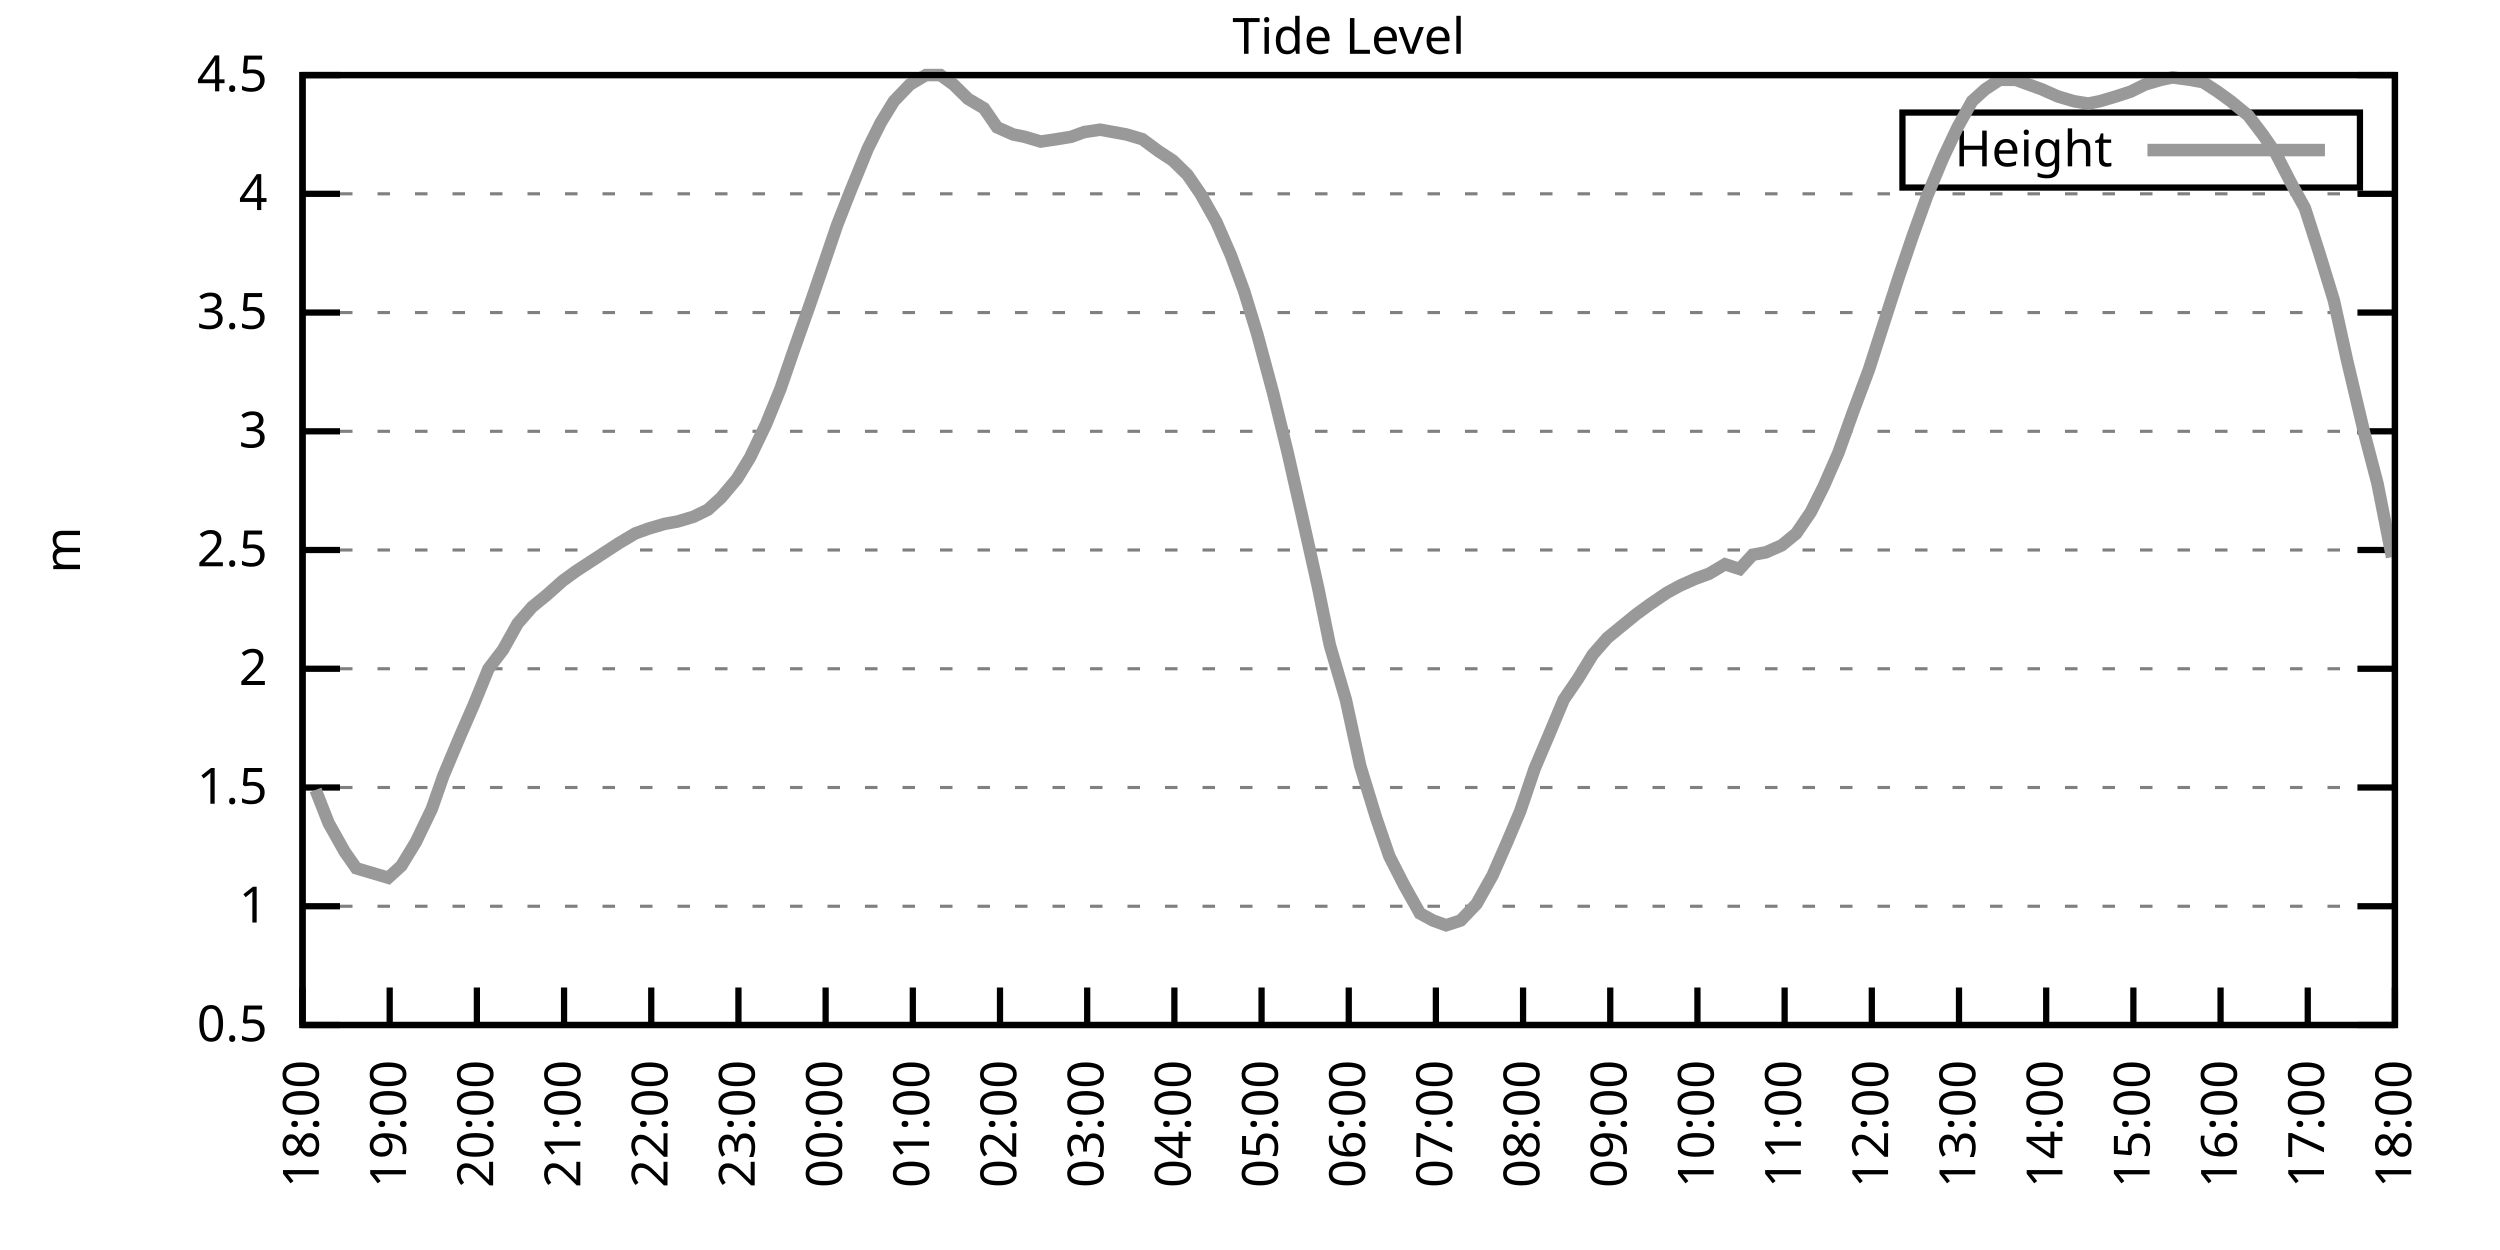
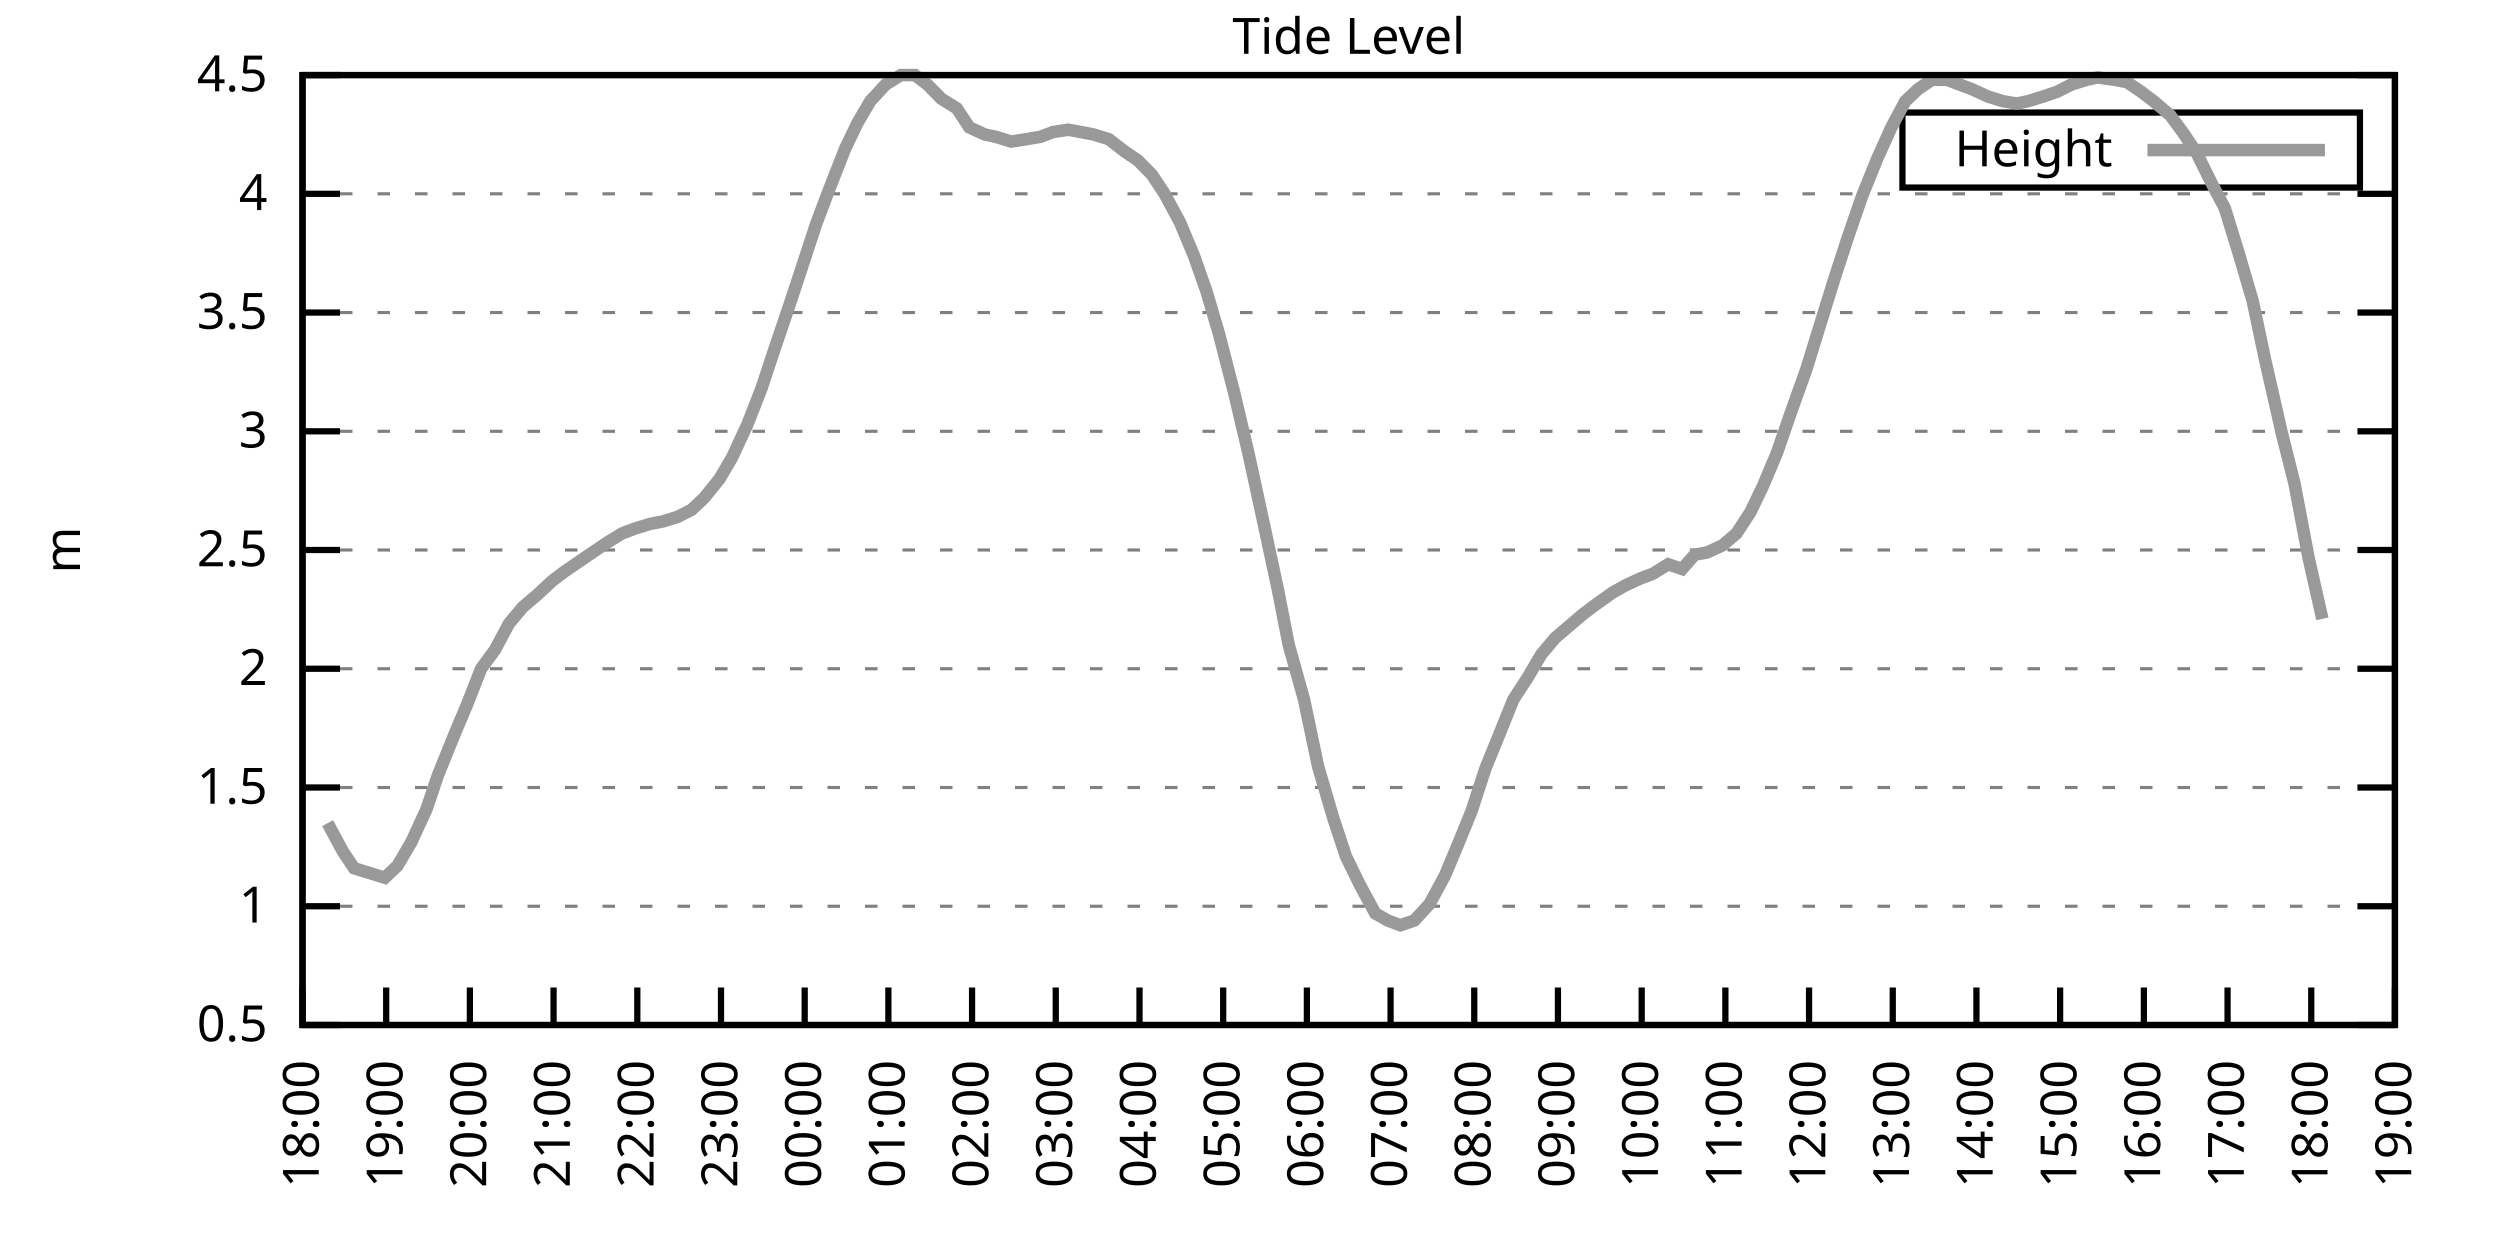
<svg xmlns="http://www.w3.org/2000/svg" xmlns:xlink="http://www.w3.org/1999/xlink" width="400" height="200" viewBox="0 0 400 200">
  <g id="gnuplot_canvas">
    <rect x="0" y="0" width="400" height="200" fill="none" />
    <defs>
      <circle id="gpDot" r="0.5" stroke-width="0.5" stroke="currentColor" />
      <path id="gpPt0" stroke-width="0.333" stroke="currentColor" d="M-1,0 h2 M0,-1 v2" />
      <path id="gpPt1" stroke-width="0.333" stroke="currentColor" d="M-1,-1 L1,1 M1,-1 L-1,1" />
      <path id="gpPt2" stroke-width="0.333" stroke="currentColor" d="M-1,0 L1,0 M0,-1 L0,1 M-1,-1 L1,1 M-1,1 L1,-1" />
      <rect id="gpPt3" stroke-width="0.333" stroke="currentColor" x="-1" y="-1" width="2" height="2" />
      <rect id="gpPt4" stroke-width="0.333" stroke="currentColor" fill="currentColor" x="-1" y="-1" width="2" height="2" />
      <circle id="gpPt5" stroke-width="0.333" stroke="currentColor" cx="0" cy="0" r="1" />
      <use xlink:href="#gpPt5" id="gpPt6" fill="currentColor" stroke="none" />
      <path id="gpPt7" stroke-width="0.333" stroke="currentColor" d="M0,-1.33 L-1.33,0.67 L1.33,0.67 z" />
      <use xlink:href="#gpPt7" id="gpPt8" fill="currentColor" stroke="none" />
      <use xlink:href="#gpPt7" id="gpPt9" stroke="currentColor" transform="rotate(180)" />
      <use xlink:href="#gpPt9" id="gpPt10" fill="currentColor" stroke="none" />
      <use xlink:href="#gpPt3" id="gpPt11" stroke="currentColor" transform="rotate(45)" />
      <use xlink:href="#gpPt11" id="gpPt12" fill="currentColor" stroke="none" />
      <path id="gpPt13" stroke-width="0.333" stroke="currentColor" d="M0,1.330 L1.265,0.411 L0.782,-1.067 L-0.782,-1.076 L-1.265,0.411 z" />
      <use xlink:href="#gpPt13" id="gpPt14" fill="currentColor" stroke="none" />
      <filter id="textbox" filterUnits="objectBoundingBox" x="0" y="0" height="1" width="1">
        <feFlood flood-color="white" flood-opacity="1" result="bgnd" />
        <feComposite in="SourceGraphic" in2="bgnd" operator="atop" />
      </filter>
      <filter id="greybox" filterUnits="objectBoundingBox" x="0" y="0" height="1" width="1">
        <feFlood flood-color="lightgrey" flood-opacity="1" result="grey" />
        <feComposite in="SourceGraphic" in2="grey" operator="atop" />
      </filter>
    </defs>
    <g fill="none" color="white" stroke="currentColor" stroke-width="1.00" stroke-linecap="butt" stroke-linejoin="miter">
</g>
    <g fill="none" color="black" stroke="currentColor" stroke-width="1.00" stroke-linecap="butt" stroke-linejoin="miter">
      <g stroke="none" shape-rendering="crispEdges">
        <polygon fill="rgb(255, 255, 255)" points="48.40,164.00 383.18,164.00 383.18,12.02 48.40,12.02 " />
      </g>
    </g>
    <g fill="none" color="black" stroke="currentColor" stroke-width="1.00" stroke-linecap="butt" stroke-linejoin="miter">
</g>
    <g fill="none" color="black" stroke="black" stroke-width="0.50" stroke-linecap="butt" stroke-linejoin="miter">
</g>
    <g fill="none" color="gray" stroke="currentColor" stroke-width="0.50" stroke-linecap="butt" stroke-linejoin="miter">
      <path stroke="gray" stroke-dasharray="2,4" class="gridline" d="M48.40,164.00 L383.19,164.00  " />
    </g>
    <g fill="none" color="gray" stroke="gray" stroke-width="1.00" stroke-linecap="butt" stroke-linejoin="miter">
</g>
    <g fill="none" color="black" stroke="currentColor" stroke-width="1.00" stroke-linecap="butt" stroke-linejoin="miter">
      <path stroke="black" d="M48.40,164.00 L54.40,164.00 M383.19,164.00 L377.19,164.00  " />
      <g transform="translate(42.80,166.60)" stroke="none" fill="black" font-family="Sans" font-size="8.00" text-anchor="end">
        <text>
          <tspan font-family="Sans"> 0.5</tspan>
        </text>
      </g>
    </g>
    <g fill="none" color="black" stroke="currentColor" stroke-width="1.00" stroke-linecap="butt" stroke-linejoin="miter">
</g>
    <g fill="none" color="black" stroke="black" stroke-width="0.50" stroke-linecap="butt" stroke-linejoin="miter">
</g>
    <g fill="none" color="gray" stroke="currentColor" stroke-width="0.50" stroke-linecap="butt" stroke-linejoin="miter">
      <path stroke="gray" stroke-dasharray="2,4" class="gridline" d="M48.40,145.00 L383.19,145.00  " />
    </g>
    <g fill="none" color="gray" stroke="gray" stroke-width="1.00" stroke-linecap="butt" stroke-linejoin="miter">
</g>
    <g fill="none" color="black" stroke="currentColor" stroke-width="1.00" stroke-linecap="butt" stroke-linejoin="miter">
      <path stroke="black" d="M48.40,145.00 L54.40,145.00 M383.19,145.00 L377.19,145.00  " />
      <g transform="translate(42.80,147.60)" stroke="none" fill="black" font-family="Sans" font-size="8.00" text-anchor="end">
        <text>
          <tspan font-family="Sans"> 1</tspan>
        </text>
      </g>
    </g>
    <g fill="none" color="black" stroke="currentColor" stroke-width="1.00" stroke-linecap="butt" stroke-linejoin="miter">
</g>
    <g fill="none" color="black" stroke="black" stroke-width="0.50" stroke-linecap="butt" stroke-linejoin="miter">
</g>
    <g fill="none" color="gray" stroke="currentColor" stroke-width="0.50" stroke-linecap="butt" stroke-linejoin="miter">
      <path stroke="gray" stroke-dasharray="2,4" class="gridline" d="M48.40,126.00 L383.19,126.00  " />
    </g>
    <g fill="none" color="gray" stroke="gray" stroke-width="1.00" stroke-linecap="butt" stroke-linejoin="miter">
</g>
    <g fill="none" color="black" stroke="currentColor" stroke-width="1.00" stroke-linecap="butt" stroke-linejoin="miter">
      <path stroke="black" d="M48.40,126.00 L54.40,126.00 M383.19,126.00 L377.19,126.00  " />
      <g transform="translate(42.80,128.60)" stroke="none" fill="black" font-family="Sans" font-size="8.00" text-anchor="end">
        <text>
          <tspan font-family="Sans"> 1.5</tspan>
        </text>
      </g>
    </g>
    <g fill="none" color="black" stroke="currentColor" stroke-width="1.00" stroke-linecap="butt" stroke-linejoin="miter">
</g>
    <g fill="none" color="black" stroke="black" stroke-width="0.50" stroke-linecap="butt" stroke-linejoin="miter">
</g>
    <g fill="none" color="gray" stroke="currentColor" stroke-width="0.50" stroke-linecap="butt" stroke-linejoin="miter">
      <path stroke="gray" stroke-dasharray="2,4" class="gridline" d="M48.40,107.00 L383.19,107.00  " />
    </g>
    <g fill="none" color="gray" stroke="gray" stroke-width="1.00" stroke-linecap="butt" stroke-linejoin="miter">
</g>
    <g fill="none" color="black" stroke="currentColor" stroke-width="1.00" stroke-linecap="butt" stroke-linejoin="miter">
      <path stroke="black" d="M48.40,107.00 L54.40,107.00 M383.19,107.00 L377.19,107.00  " />
      <g transform="translate(42.80,109.60)" stroke="none" fill="black" font-family="Sans" font-size="8.00" text-anchor="end">
        <text>
          <tspan font-family="Sans"> 2</tspan>
        </text>
      </g>
    </g>
    <g fill="none" color="black" stroke="currentColor" stroke-width="1.00" stroke-linecap="butt" stroke-linejoin="miter">
</g>
    <g fill="none" color="black" stroke="black" stroke-width="0.50" stroke-linecap="butt" stroke-linejoin="miter">
</g>
    <g fill="none" color="gray" stroke="currentColor" stroke-width="0.50" stroke-linecap="butt" stroke-linejoin="miter">
      <path stroke="gray" stroke-dasharray="2,4" class="gridline" d="M48.40,88.00 L383.19,88.00  " />
    </g>
    <g fill="none" color="gray" stroke="gray" stroke-width="1.00" stroke-linecap="butt" stroke-linejoin="miter">
</g>
    <g fill="none" color="black" stroke="currentColor" stroke-width="1.00" stroke-linecap="butt" stroke-linejoin="miter">
      <path stroke="black" d="M48.40,88.00 L54.40,88.00 M383.19,88.00 L377.19,88.00  " />
      <g transform="translate(42.80,90.60)" stroke="none" fill="black" font-family="Sans" font-size="8.00" text-anchor="end">
        <text>
          <tspan font-family="Sans"> 2.5</tspan>
        </text>
      </g>
    </g>
    <g fill="none" color="black" stroke="currentColor" stroke-width="1.00" stroke-linecap="butt" stroke-linejoin="miter">
</g>
    <g fill="none" color="black" stroke="black" stroke-width="0.50" stroke-linecap="butt" stroke-linejoin="miter">
</g>
    <g fill="none" color="gray" stroke="currentColor" stroke-width="0.50" stroke-linecap="butt" stroke-linejoin="miter">
      <path stroke="gray" stroke-dasharray="2,4" class="gridline" d="M48.40,69.01 L383.19,69.01  " />
    </g>
    <g fill="none" color="gray" stroke="gray" stroke-width="1.00" stroke-linecap="butt" stroke-linejoin="miter">
</g>
    <g fill="none" color="black" stroke="currentColor" stroke-width="1.00" stroke-linecap="butt" stroke-linejoin="miter">
      <path stroke="black" d="M48.40,69.01 L54.40,69.01 M383.19,69.01 L377.19,69.01  " />
      <g transform="translate(42.80,71.61)" stroke="none" fill="black" font-family="Sans" font-size="8.00" text-anchor="end">
        <text>
          <tspan font-family="Sans"> 3</tspan>
        </text>
      </g>
    </g>
    <g fill="none" color="black" stroke="currentColor" stroke-width="1.00" stroke-linecap="butt" stroke-linejoin="miter">
</g>
    <g fill="none" color="black" stroke="black" stroke-width="0.50" stroke-linecap="butt" stroke-linejoin="miter">
</g>
    <g fill="none" color="gray" stroke="currentColor" stroke-width="0.50" stroke-linecap="butt" stroke-linejoin="miter">
      <path stroke="gray" stroke-dasharray="2,4" class="gridline" d="M48.40,50.01 L383.19,50.01  " />
    </g>
    <g fill="none" color="gray" stroke="gray" stroke-width="1.00" stroke-linecap="butt" stroke-linejoin="miter">
</g>
    <g fill="none" color="black" stroke="currentColor" stroke-width="1.00" stroke-linecap="butt" stroke-linejoin="miter">
      <path stroke="black" d="M48.40,50.01 L54.40,50.01 M383.19,50.01 L377.19,50.01  " />
      <g transform="translate(42.80,52.61)" stroke="none" fill="black" font-family="Sans" font-size="8.00" text-anchor="end">
        <text>
          <tspan font-family="Sans"> 3.5</tspan>
        </text>
      </g>
    </g>
    <g fill="none" color="black" stroke="currentColor" stroke-width="1.00" stroke-linecap="butt" stroke-linejoin="miter">
</g>
    <g fill="none" color="black" stroke="black" stroke-width="0.50" stroke-linecap="butt" stroke-linejoin="miter">
</g>
    <g fill="none" color="gray" stroke="currentColor" stroke-width="0.50" stroke-linecap="butt" stroke-linejoin="miter">
      <path stroke="gray" stroke-dasharray="2,4" class="gridline" d="M48.40,31.01 L383.19,31.01  " />
    </g>
    <g fill="none" color="gray" stroke="gray" stroke-width="1.00" stroke-linecap="butt" stroke-linejoin="miter">
</g>
    <g fill="none" color="black" stroke="currentColor" stroke-width="1.00" stroke-linecap="butt" stroke-linejoin="miter">
      <path stroke="black" d="M48.40,31.01 L54.40,31.01 M383.19,31.01 L377.19,31.01  " />
      <g transform="translate(42.80,33.61)" stroke="none" fill="black" font-family="Sans" font-size="8.00" text-anchor="end">
        <text>
          <tspan font-family="Sans"> 4</tspan>
        </text>
      </g>
    </g>
    <g fill="none" color="black" stroke="currentColor" stroke-width="1.00" stroke-linecap="butt" stroke-linejoin="miter">
</g>
    <g fill="none" color="black" stroke="black" stroke-width="0.50" stroke-linecap="butt" stroke-linejoin="miter">
</g>
    <g fill="none" color="gray" stroke="currentColor" stroke-width="0.50" stroke-linecap="butt" stroke-linejoin="miter">
      <path stroke="gray" stroke-dasharray="2,4" class="gridline" d="M48.40,12.01 L383.19,12.01  " />
    </g>
    <g fill="none" color="gray" stroke="gray" stroke-width="1.00" stroke-linecap="butt" stroke-linejoin="miter">
</g>
    <g fill="none" color="black" stroke="currentColor" stroke-width="1.00" stroke-linecap="butt" stroke-linejoin="miter">
      <path stroke="black" d="M48.40,12.01 L54.40,12.01 M383.19,12.01 L377.19,12.01  " />
      <g transform="translate(42.80,14.61)" stroke="none" fill="black" font-family="Sans" font-size="8.00" text-anchor="end">
        <text>
          <tspan font-family="Sans"> 4.5</tspan>
        </text>
      </g>
    </g>
    <g fill="none" color="black" stroke="currentColor" stroke-width="1.00" stroke-linecap="butt" stroke-linejoin="miter">
      <path stroke="black" d="M48.40,164.00 L48.40,158.00  " />
      <g transform="translate(51.00,169.60) rotate(270.00)" stroke="none" fill="black" font-family="Sans" font-size="8.00" text-anchor="end">
        <text>
          <tspan font-family="Sans">18:00</tspan>
        </text>
      </g>
    </g>
    <g fill="none" color="black" stroke="currentColor" stroke-width="1.00" stroke-linecap="butt" stroke-linejoin="miter">
-       <path stroke="black" d="M62.35,164.00 L62.35,158.00  " />
-       <g transform="translate(64.95,169.60) rotate(270.00)" stroke="none" fill="black" font-family="Sans" font-size="8.00" text-anchor="end">
+       <path stroke="black" d="M61.79,164.00 L61.79,158.00  " />
+       <g transform="translate(64.39,169.60) rotate(270.00)" stroke="none" fill="black" font-family="Sans" font-size="8.00" text-anchor="end">
        <text>
          <tspan font-family="Sans">19:00</tspan>
        </text>
      </g>
    </g>
    <g fill="none" color="black" stroke="currentColor" stroke-width="1.00" stroke-linecap="butt" stroke-linejoin="miter">
-       <path stroke="black" d="M76.30,164.00 L76.30,158.00  " />
-       <g transform="translate(78.90,169.60) rotate(270.00)" stroke="none" fill="black" font-family="Sans" font-size="8.00" text-anchor="end">
+       <path stroke="black" d="M75.18,164.00 L75.18,158.00  " />
+       <g transform="translate(77.78,169.60) rotate(270.00)" stroke="none" fill="black" font-family="Sans" font-size="8.00" text-anchor="end">
        <text>
          <tspan font-family="Sans">20:00</tspan>
        </text>
      </g>
    </g>
    <g fill="none" color="black" stroke="currentColor" stroke-width="1.00" stroke-linecap="butt" stroke-linejoin="miter">
-       <path stroke="black" d="M90.25,164.00 L90.25,158.00  " />
-       <g transform="translate(92.85,169.60) rotate(270.00)" stroke="none" fill="black" font-family="Sans" font-size="8.00" text-anchor="end">
+       <path stroke="black" d="M88.57,164.00 L88.57,158.00  " />
+       <g transform="translate(91.17,169.60) rotate(270.00)" stroke="none" fill="black" font-family="Sans" font-size="8.00" text-anchor="end">
        <text>
          <tspan font-family="Sans">21:00</tspan>
        </text>
      </g>
    </g>
    <g fill="none" color="black" stroke="currentColor" stroke-width="1.00" stroke-linecap="butt" stroke-linejoin="miter">
-       <path stroke="black" d="M104.20,164.00 L104.20,158.00  " />
-       <g transform="translate(106.80,169.60) rotate(270.00)" stroke="none" fill="black" font-family="Sans" font-size="8.00" text-anchor="end">
+       <path stroke="black" d="M101.97,164.00 L101.97,158.00  " />
+       <g transform="translate(104.57,169.60) rotate(270.00)" stroke="none" fill="black" font-family="Sans" font-size="8.00" text-anchor="end">
        <text>
          <tspan font-family="Sans">22:00</tspan>
        </text>
      </g>
    </g>
    <g fill="none" color="black" stroke="currentColor" stroke-width="1.00" stroke-linecap="butt" stroke-linejoin="miter">
-       <path stroke="black" d="M118.15,164.00 L118.15,158.00  " />
-       <g transform="translate(120.75,169.60) rotate(270.00)" stroke="none" fill="black" font-family="Sans" font-size="8.00" text-anchor="end">
+       <path stroke="black" d="M115.36,164.00 L115.36,158.00  " />
+       <g transform="translate(117.96,169.60) rotate(270.00)" stroke="none" fill="black" font-family="Sans" font-size="8.00" text-anchor="end">
        <text>
          <tspan font-family="Sans">23:00</tspan>
        </text>
      </g>
    </g>
    <g fill="none" color="black" stroke="currentColor" stroke-width="1.00" stroke-linecap="butt" stroke-linejoin="miter">
-       <path stroke="black" d="M132.10,164.00 L132.10,158.00  " />
-       <g transform="translate(134.70,169.60) rotate(270.00)" stroke="none" fill="black" font-family="Sans" font-size="8.00" text-anchor="end">
+       <path stroke="black" d="M128.75,164.00 L128.75,158.00  " />
+       <g transform="translate(131.35,169.60) rotate(270.00)" stroke="none" fill="black" font-family="Sans" font-size="8.00" text-anchor="end">
        <text>
          <tspan font-family="Sans">00:00</tspan>
        </text>
      </g>
    </g>
    <g fill="none" color="black" stroke="currentColor" stroke-width="1.00" stroke-linecap="butt" stroke-linejoin="miter">
-       <path stroke="black" d="M146.05,164.00 L146.05,158.00  " />
-       <g transform="translate(148.65,169.60) rotate(270.00)" stroke="none" fill="black" font-family="Sans" font-size="8.00" text-anchor="end">
+       <path stroke="black" d="M142.14,164.00 L142.14,158.00  " />
+       <g transform="translate(144.74,169.60) rotate(270.00)" stroke="none" fill="black" font-family="Sans" font-size="8.00" text-anchor="end">
        <text>
          <tspan font-family="Sans">01:00</tspan>
        </text>
      </g>
    </g>
    <g fill="none" color="black" stroke="currentColor" stroke-width="1.00" stroke-linecap="butt" stroke-linejoin="miter">
-       <path stroke="black" d="M160.00,164.00 L160.00,158.00  " />
-       <g transform="translate(162.60,169.60) rotate(270.00)" stroke="none" fill="black" font-family="Sans" font-size="8.00" text-anchor="end">
+       <path stroke="black" d="M155.53,164.00 L155.53,158.00  " />
+       <g transform="translate(158.13,169.60) rotate(270.00)" stroke="none" fill="black" font-family="Sans" font-size="8.00" text-anchor="end">
        <text>
          <tspan font-family="Sans">02:00</tspan>
        </text>
      </g>
    </g>
    <g fill="none" color="black" stroke="currentColor" stroke-width="1.00" stroke-linecap="butt" stroke-linejoin="miter">
-       <path stroke="black" d="M173.95,164.00 L173.95,158.00  " />
-       <g transform="translate(176.55,169.60) rotate(270.00)" stroke="none" fill="black" font-family="Sans" font-size="8.00" text-anchor="end">
+       <path stroke="black" d="M168.92,164.00 L168.92,158.00  " />
+       <g transform="translate(171.52,169.60) rotate(270.00)" stroke="none" fill="black" font-family="Sans" font-size="8.00" text-anchor="end">
        <text>
          <tspan font-family="Sans">03:00</tspan>
        </text>
      </g>
    </g>
    <g fill="none" color="black" stroke="currentColor" stroke-width="1.00" stroke-linecap="butt" stroke-linejoin="miter">
-       <path stroke="black" d="M187.90,164.00 L187.90,158.00  " />
-       <g transform="translate(190.50,169.60) rotate(270.00)" stroke="none" fill="black" font-family="Sans" font-size="8.00" text-anchor="end">
+       <path stroke="black" d="M182.32,164.00 L182.32,158.00  " />
+       <g transform="translate(184.92,169.60) rotate(270.00)" stroke="none" fill="black" font-family="Sans" font-size="8.00" text-anchor="end">
        <text>
          <tspan font-family="Sans">04:00</tspan>
        </text>
      </g>
    </g>
    <g fill="none" color="black" stroke="currentColor" stroke-width="1.00" stroke-linecap="butt" stroke-linejoin="miter">
-       <path stroke="black" d="M201.85,164.00 L201.85,158.00  " />
-       <g transform="translate(204.45,169.60) rotate(270.00)" stroke="none" fill="black" font-family="Sans" font-size="8.00" text-anchor="end">
+       <path stroke="black" d="M195.71,164.00 L195.71,158.00  " />
+       <g transform="translate(198.31,169.60) rotate(270.00)" stroke="none" fill="black" font-family="Sans" font-size="8.00" text-anchor="end">
        <text>
          <tspan font-family="Sans">05:00</tspan>
        </text>
      </g>
    </g>
    <g fill="none" color="black" stroke="currentColor" stroke-width="1.00" stroke-linecap="butt" stroke-linejoin="miter">
-       <path stroke="black" d="M215.80,164.00 L215.80,158.00  " />
-       <g transform="translate(218.40,169.60) rotate(270.00)" stroke="none" fill="black" font-family="Sans" font-size="8.00" text-anchor="end">
+       <path stroke="black" d="M209.10,164.00 L209.10,158.00  " />
+       <g transform="translate(211.70,169.60) rotate(270.00)" stroke="none" fill="black" font-family="Sans" font-size="8.00" text-anchor="end">
        <text>
          <tspan font-family="Sans">06:00</tspan>
        </text>
      </g>
    </g>
    <g fill="none" color="black" stroke="currentColor" stroke-width="1.00" stroke-linecap="butt" stroke-linejoin="miter">
-       <path stroke="black" d="M229.74,164.00 L229.74,158.00  " />
-       <g transform="translate(232.34,169.60) rotate(270.00)" stroke="none" fill="black" font-family="Sans" font-size="8.00" text-anchor="end">
+       <path stroke="black" d="M222.49,164.00 L222.49,158.00  " />
+       <g transform="translate(225.09,169.60) rotate(270.00)" stroke="none" fill="black" font-family="Sans" font-size="8.00" text-anchor="end">
        <text>
          <tspan font-family="Sans">07:00</tspan>
        </text>
      </g>
    </g>
    <g fill="none" color="black" stroke="currentColor" stroke-width="1.00" stroke-linecap="butt" stroke-linejoin="miter">
-       <path stroke="black" d="M243.69,164.00 L243.69,158.00  " />
-       <g transform="translate(246.29,169.60) rotate(270.00)" stroke="none" fill="black" font-family="Sans" font-size="8.00" text-anchor="end">
+       <path stroke="black" d="M235.88,164.00 L235.88,158.00  " />
+       <g transform="translate(238.48,169.60) rotate(270.00)" stroke="none" fill="black" font-family="Sans" font-size="8.00" text-anchor="end">
        <text>
          <tspan font-family="Sans">08:00</tspan>
        </text>
      </g>
    </g>
    <g fill="none" color="black" stroke="currentColor" stroke-width="1.00" stroke-linecap="butt" stroke-linejoin="miter">
-       <path stroke="black" d="M257.64,164.00 L257.64,158.00  " />
-       <g transform="translate(260.24,169.60) rotate(270.00)" stroke="none" fill="black" font-family="Sans" font-size="8.00" text-anchor="end">
+       <path stroke="black" d="M249.27,164.00 L249.27,158.00  " />
+       <g transform="translate(251.87,169.60) rotate(270.00)" stroke="none" fill="black" font-family="Sans" font-size="8.00" text-anchor="end">
        <text>
          <tspan font-family="Sans">09:00</tspan>
        </text>
      </g>
    </g>
    <g fill="none" color="black" stroke="currentColor" stroke-width="1.00" stroke-linecap="butt" stroke-linejoin="miter">
-       <path stroke="black" d="M271.59,164.00 L271.59,158.00  " />
-       <g transform="translate(274.19,169.60) rotate(270.00)" stroke="none" fill="black" font-family="Sans" font-size="8.00" text-anchor="end">
+       <path stroke="black" d="M262.67,164.00 L262.67,158.00  " />
+       <g transform="translate(265.27,169.60) rotate(270.00)" stroke="none" fill="black" font-family="Sans" font-size="8.00" text-anchor="end">
        <text>
          <tspan font-family="Sans">10:00</tspan>
        </text>
      </g>
    </g>
    <g fill="none" color="black" stroke="currentColor" stroke-width="1.00" stroke-linecap="butt" stroke-linejoin="miter">
-       <path stroke="black" d="M285.54,164.00 L285.54,158.00  " />
-       <g transform="translate(288.14,169.60) rotate(270.00)" stroke="none" fill="black" font-family="Sans" font-size="8.00" text-anchor="end">
+       <path stroke="black" d="M276.06,164.00 L276.06,158.00  " />
+       <g transform="translate(278.66,169.60) rotate(270.00)" stroke="none" fill="black" font-family="Sans" font-size="8.00" text-anchor="end">
        <text>
          <tspan font-family="Sans">11:00</tspan>
        </text>
      </g>
    </g>
    <g fill="none" color="black" stroke="currentColor" stroke-width="1.00" stroke-linecap="butt" stroke-linejoin="miter">
-       <path stroke="black" d="M299.49,164.00 L299.49,158.00  " />
-       <g transform="translate(302.09,169.60) rotate(270.00)" stroke="none" fill="black" font-family="Sans" font-size="8.00" text-anchor="end">
+       <path stroke="black" d="M289.45,164.00 L289.45,158.00  " />
+       <g transform="translate(292.05,169.60) rotate(270.00)" stroke="none" fill="black" font-family="Sans" font-size="8.00" text-anchor="end">
        <text>
          <tspan font-family="Sans">12:00</tspan>
        </text>
      </g>
    </g>
    <g fill="none" color="black" stroke="currentColor" stroke-width="1.00" stroke-linecap="butt" stroke-linejoin="miter">
-       <path stroke="black" d="M313.44,164.00 L313.44,158.00  " />
-       <g transform="translate(316.04,169.60) rotate(270.00)" stroke="none" fill="black" font-family="Sans" font-size="8.00" text-anchor="end">
+       <path stroke="black" d="M302.84,164.00 L302.84,158.00  " />
+       <g transform="translate(305.44,169.60) rotate(270.00)" stroke="none" fill="black" font-family="Sans" font-size="8.00" text-anchor="end">
        <text>
          <tspan font-family="Sans">13:00</tspan>
        </text>
      </g>
    </g>
    <g fill="none" color="black" stroke="currentColor" stroke-width="1.00" stroke-linecap="butt" stroke-linejoin="miter">
-       <path stroke="black" d="M327.39,164.00 L327.39,158.00  " />
-       <g transform="translate(329.99,169.60) rotate(270.00)" stroke="none" fill="black" font-family="Sans" font-size="8.00" text-anchor="end">
+       <path stroke="black" d="M316.23,164.00 L316.23,158.00  " />
+       <g transform="translate(318.83,169.60) rotate(270.00)" stroke="none" fill="black" font-family="Sans" font-size="8.00" text-anchor="end">
        <text>
          <tspan font-family="Sans">14:00</tspan>
        </text>
      </g>
    </g>
    <g fill="none" color="black" stroke="currentColor" stroke-width="1.00" stroke-linecap="butt" stroke-linejoin="miter">
-       <path stroke="black" d="M341.34,164.00 L341.34,158.00  " />
-       <g transform="translate(343.94,169.60) rotate(270.00)" stroke="none" fill="black" font-family="Sans" font-size="8.00" text-anchor="end">
+       <path stroke="black" d="M329.62,164.00 L329.62,158.00  " />
+       <g transform="translate(332.22,169.60) rotate(270.00)" stroke="none" fill="black" font-family="Sans" font-size="8.00" text-anchor="end">
        <text>
          <tspan font-family="Sans">15:00</tspan>
        </text>
      </g>
    </g>
    <g fill="none" color="black" stroke="currentColor" stroke-width="1.00" stroke-linecap="butt" stroke-linejoin="miter">
-       <path stroke="black" d="M355.29,164.00 L355.29,158.00  " />
-       <g transform="translate(357.89,169.60) rotate(270.00)" stroke="none" fill="black" font-family="Sans" font-size="8.00" text-anchor="end">
+       <path stroke="black" d="M343.02,164.00 L343.02,158.00  " />
+       <g transform="translate(345.62,169.60) rotate(270.00)" stroke="none" fill="black" font-family="Sans" font-size="8.00" text-anchor="end">
        <text>
          <tspan font-family="Sans">16:00</tspan>
        </text>
      </g>
    </g>
    <g fill="none" color="black" stroke="currentColor" stroke-width="1.00" stroke-linecap="butt" stroke-linejoin="miter">
-       <path stroke="black" d="M369.24,164.00 L369.24,158.00  " />
-       <g transform="translate(371.84,169.60) rotate(270.00)" stroke="none" fill="black" font-family="Sans" font-size="8.00" text-anchor="end">
+       <path stroke="black" d="M356.41,164.00 L356.41,158.00  " />
+       <g transform="translate(359.01,169.60) rotate(270.00)" stroke="none" fill="black" font-family="Sans" font-size="8.00" text-anchor="end">
        <text>
          <tspan font-family="Sans">17:00</tspan>
+         </text>
+       </g>
+     </g>
+     <g fill="none" color="black" stroke="currentColor" stroke-width="1.00" stroke-linecap="butt" stroke-linejoin="miter">
+       <path stroke="black" d="M369.80,164.00 L369.80,158.00  " />
+       <g transform="translate(372.40,169.60) rotate(270.00)" stroke="none" fill="black" font-family="Sans" font-size="8.00" text-anchor="end">
+         <text>
+           <tspan font-family="Sans">18:00</tspan>
        </text>
      </g>
    </g>
    <g fill="none" color="black" stroke="currentColor" stroke-width="1.00" stroke-linecap="butt" stroke-linejoin="miter">
      <path stroke="black" d="M383.19,164.00 L383.19,158.00  " />
      <g transform="translate(385.79,169.60) rotate(270.00)" stroke="none" fill="black" font-family="Sans" font-size="8.00" text-anchor="end">
        <text>
-           <tspan font-family="Sans">18:00</tspan>
+           <tspan font-family="Sans">19:00</tspan>
        </text>
      </g>
    </g>
    <g fill="none" color="black" stroke="currentColor" stroke-width="1.00" stroke-linecap="butt" stroke-linejoin="miter">
</g>
    <g fill="none" color="black" stroke="currentColor" stroke-width="1.00" stroke-linecap="butt" stroke-linejoin="miter">
      <path stroke="black" d="M48.40,12.01 L48.40,164.00 L383.19,164.00 L383.19,12.01 L48.40,12.01 Z  " />
    </g>
    <g fill="none" color="black" stroke="currentColor" stroke-width="1.00" stroke-linecap="butt" stroke-linejoin="miter">
</g>
    <g fill="none" color="black" stroke="currentColor" stroke-width="1.00" stroke-linecap="butt" stroke-linejoin="miter">
      <path stroke="black" d="M304.39,30.01 L304.39,18.01 L377.59,18.01 L377.59,30.01 L304.39,30.01 Z  " />
    </g>
    <g id="Tide_level_plot_1">
      <g fill="none" color="white" stroke="black" stroke-width="2.00" stroke-linecap="butt" stroke-linejoin="miter">
</g>
      <g fill="none" color="black" stroke="currentColor" stroke-width="2.00" stroke-linecap="butt" stroke-linejoin="miter">
        <g transform="translate(337.99,26.61)" stroke="none" fill="black" font-family="Sans" font-size="8.00" text-anchor="end">
          <text>
            <tspan font-family="Sans">Height</tspan>
          </text>
        </g>
      </g>
      <g fill="none" color="black" stroke="currentColor" stroke-width="2.00" stroke-linecap="butt" stroke-linejoin="miter">
-         <path stroke="rgb(153, 153, 153)" d="M343.59,24.01 L371.99,24.01 M50.49,126.38 L52.58,131.70 L55.14,136.26 L57.00,138.92 L62.12,140.44 L64.21,138.54   L66.53,134.74 L69.09,129.42 L70.95,124.10 L73.51,118.02 L75.83,112.70 L78.16,107.00 L80.48,103.96 L82.81,99.78   L85.13,97.12 L87.46,95.22 L90.02,92.94 L92.11,91.42 L94.43,89.90 L96.76,88.38 L99.08,86.87 L101.64,85.35   L103.73,84.59 L106.29,83.83 L108.38,83.45 L110.94,82.69 L113.27,81.55 L115.36,79.65 L117.92,76.61 L120.01,73.19   L122.57,67.87 L124.89,62.17 L126.98,56.09 L129.54,48.87 L131.63,42.79 L133.96,35.95 L136.05,30.63 L138.84,23.79   L140.93,19.61 L143.02,16.19 L145.58,13.53 L148.14,12.01 L150.46,12.01 L152.56,13.53 L154.88,15.81 L157.44,17.33   L159.53,20.37 L162.09,21.51 L163.95,21.89 L166.51,22.65 L169.06,22.27 L171.39,21.89 L173.48,21.13 L176.04,20.75   L178.13,21.13 L180.22,21.51 L182.78,22.27 L185.34,24.17 L187.66,25.69 L189.99,27.97 L192.08,31.01 L194.64,35.57   L196.96,40.89 L199.06,46.59 L201.15,53.43 L203.71,62.93 L206.03,72.43 L208.36,82.69 L210.91,94.08 L212.77,103.20   L215.33,111.94 L217.65,122.58 L220.21,130.94 L222.30,137.02 L224.63,141.58 L227.19,146.14 L229.28,147.28 L231.37,148.04   L233.70,147.28 L236.25,144.62 L238.81,140.06 L241.14,134.74 L243.23,129.80 L245.55,122.96 L247.65,118.02 L250.20,111.94   L252.53,108.52 L254.85,104.72 L257.18,102.06 L259.50,100.16 L261.83,98.26 L263.92,96.74 L266.71,94.84 L268.80,93.70   L271.36,92.56 L273.45,91.80 L276.01,90.28 L278.34,91.04 L280.43,88.76 L282.52,88.38 L285.08,87.25 L287.40,85.35   L289.73,81.93 L291.82,77.75 L294.15,72.43 L296.47,65.97 L299.03,59.13 L301.35,51.91 L303.68,44.69 L306.00,37.85   L308.33,31.39 L310.88,25.31 L313.21,20.37 L315.53,16.19 L317.63,14.29 L319.95,12.77 L322.51,12.77 L324.60,13.53   L326.69,14.29 L329.25,15.43 L331.81,16.19 L334.13,16.57 L335.99,16.19 L338.55,15.43 L340.88,14.67 L343.20,13.53   L345.76,12.77 L347.62,12.39 L350.41,12.77 L352.50,13.15 L354.83,14.67 L356.92,16.19 L359.71,18.47 L362.03,21.51   L364.13,24.55 L366.68,29.49 L368.78,33.29 L371.10,40.51 L373.43,48.11 L375.52,57.61 L378.31,69.39 L380.40,77.37   L382.73,89.14  " />
+         <path stroke="rgb(153, 153, 153)" d="M343.59,24.01 L371.99,24.01 M52.42,131.70 L54.87,136.26 L56.66,138.92 L61.57,140.44 L63.58,138.54 L65.81,134.74   L68.26,129.42 L70.05,124.10 L72.50,118.02 L74.74,112.70 L76.97,107.00 L79.20,103.96 L81.43,99.78 L83.66,97.12   L85.90,95.22 L88.35,92.94 L90.36,91.42 L92.59,89.90 L94.82,88.38 L97.06,86.87 L99.51,85.35 L101.52,84.59   L103.98,83.83 L105.98,83.45 L108.44,82.69 L110.67,81.55 L112.68,79.65 L115.13,76.61 L117.14,73.19 L119.60,67.87   L121.83,62.17 L123.84,56.09 L126.29,48.87 L128.30,42.79 L130.54,35.95 L132.54,30.63 L135.22,23.79 L137.23,19.61   L139.24,16.19 L141.69,13.53 L144.15,12.01 L146.38,12.01 L148.39,13.53 L150.62,15.81 L153.08,17.33 L155.09,20.37   L157.54,21.51 L159.33,21.89 L161.78,22.65 L164.24,22.27 L166.47,21.89 L168.48,21.13 L170.93,20.75 L172.94,21.13   L174.95,21.51 L177.41,22.27 L179.86,24.17 L182.09,25.69 L184.32,27.97 L186.33,31.01 L188.79,35.57 L191.02,40.89   L193.03,46.59 L195.04,53.43 L197.49,62.93 L199.73,72.43 L201.96,82.69 L204.41,94.08 L206.20,103.20 L208.65,111.94   L210.88,122.58 L213.34,130.94 L215.35,137.02 L217.58,141.58 L220.04,146.14 L222.04,147.28 L224.05,148.04 L226.29,147.28   L228.74,144.62 L231.20,140.06 L233.43,134.74 L235.44,129.80 L237.67,122.96 L239.68,118.02 L242.13,111.94 L244.36,108.52   L246.60,104.72 L248.83,102.06 L251.06,100.16 L253.29,98.26 L255.30,96.74 L257.98,94.84 L259.99,93.70 L262.44,92.56   L264.45,91.80 L266.91,90.28 L269.14,91.04 L271.15,88.76 L273.16,88.38 L275.61,87.25 L277.84,85.35 L280.07,81.93   L282.08,77.75 L284.32,72.43 L286.55,65.97 L289.00,59.13 L291.23,51.91 L293.47,44.69 L295.70,37.85 L297.93,31.39   L300.39,25.31 L302.62,20.37 L304.85,16.19 L306.86,14.29 L309.09,12.77 L311.54,12.77 L313.55,13.53 L315.56,14.29   L318.02,15.43 L320.47,16.19 L322.70,16.57 L324.49,16.19 L326.95,15.43 L329.18,14.67 L331.41,13.53 L333.86,12.77   L335.65,12.39 L338.33,12.77 L340.34,13.15 L342.57,14.67 L344.58,16.19 L347.26,18.47 L349.49,21.51 L351.50,24.55   L353.95,29.49 L355.96,33.29 L358.19,40.51 L360.42,48.11 L362.43,57.61 L365.11,69.39 L367.12,77.37 L369.35,89.14   L371.58,99.02  " />
      </g>
    </g>
    <g fill="none" color="black" stroke="currentColor" stroke-width="2.00" stroke-linecap="butt" stroke-linejoin="miter">
</g>
    <g fill="none" color="black" stroke="black" stroke-width="1.00" stroke-linecap="butt" stroke-linejoin="miter">
</g>
    <g fill="none" color="black" stroke="currentColor" stroke-width="1.00" stroke-linecap="butt" stroke-linejoin="miter">
      <path stroke="black" d="M48.40,12.01 L48.40,164.00 L383.19,164.00 L383.19,12.01 L48.40,12.01 Z  " />
      <g transform="translate(12.80,88.01) rotate(270.00)" stroke="none" fill="black" font-family="Sans" font-size="8.00" text-anchor="middle">
        <text>
          <tspan font-family="Sans">m</tspan>
        </text>
      </g>
    </g>
    <g fill="none" color="black" stroke="currentColor" stroke-width="1.00" stroke-linecap="butt" stroke-linejoin="miter">
</g>
    <g fill="none" color="black" stroke="currentColor" stroke-width="1.00" stroke-linecap="butt" stroke-linejoin="miter">
      <g transform="translate(215.79,8.61)" stroke="none" fill="black" font-family="Sans" font-size="8.00" text-anchor="middle">
        <text>
          <tspan font-family="Sans">Tide Level</tspan>
        </text>
      </g>
    </g>
    <g fill="none" color="black" stroke="currentColor" stroke-width="1.00" stroke-linecap="butt" stroke-linejoin="miter">
</g>
  </g>
</svg>
